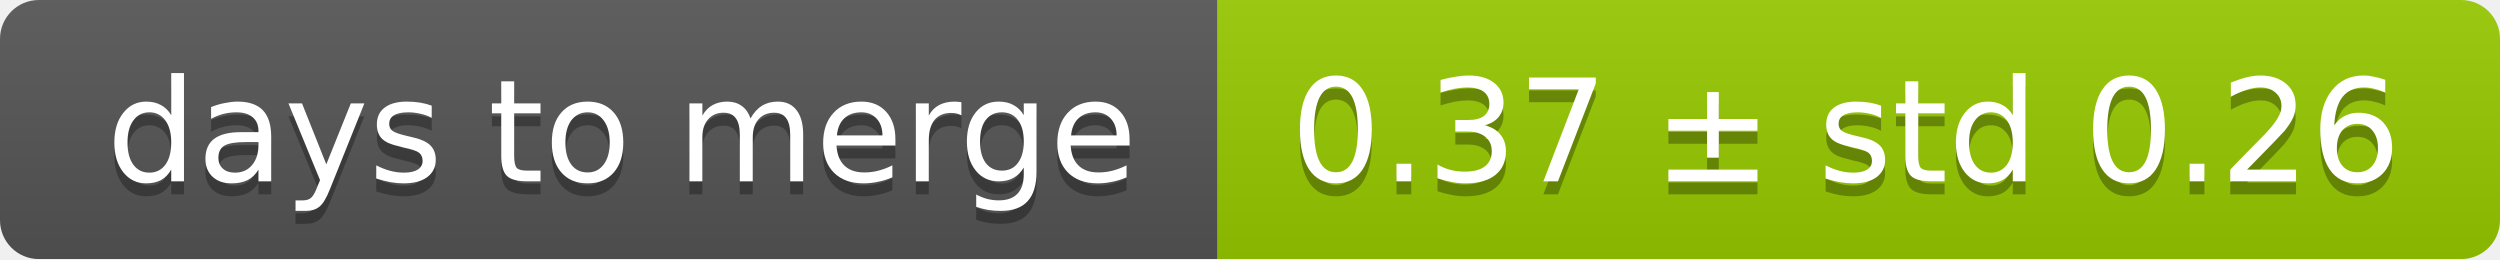
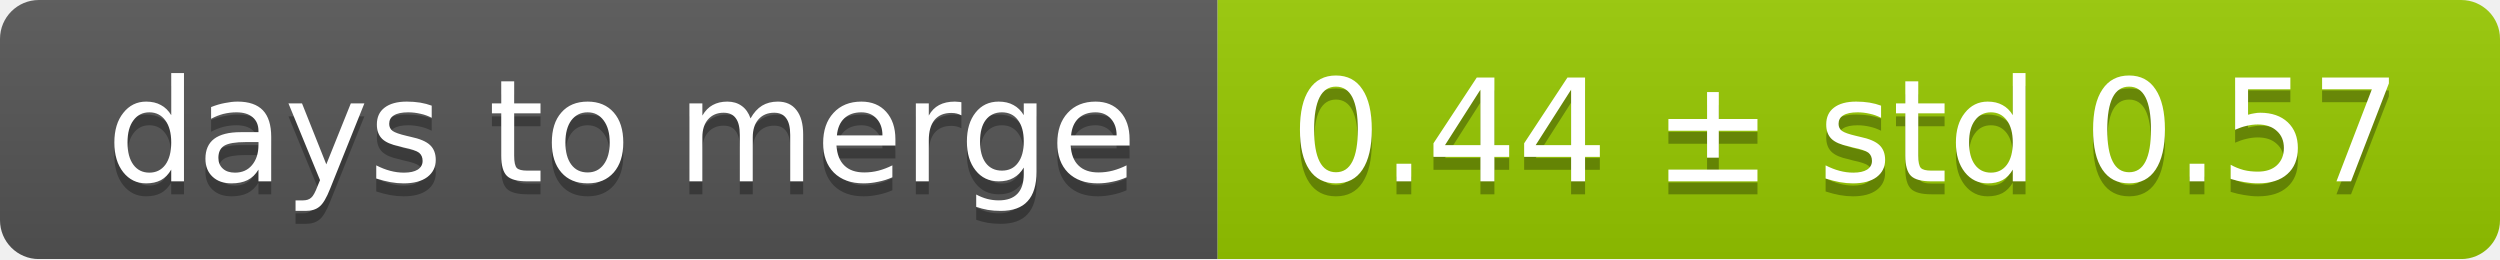
<svg xmlns="http://www.w3.org/2000/svg" width="193" height="20">
  <linearGradient id="smooth" x2="0" y2="100%">
    <stop offset="0" stop-color="#bbb" stop-opacity=".1" />
    <stop offset="1" stop-opacity=".1" />
  </linearGradient>
  <mask id="round">
    <rect width="193" height="20" rx="3" fill="#fff" />
  </mask>
  <g mask="url(#round)">
    <rect width="94" height="20" fill="#555" />
    <rect x="94" width="99" height="20" fill="#97ca00" />
    <rect width="193" height="20" fill="url(#smooth)" />
  </g>
  <g fill="#fff" text-anchor="middle" font-family="DejaVu Sans,Verdana,Geneva,sans-serif" font-size="11">
    <text x="48" y="15" fill="#010101" fill-opacity=".3">days to merge</text>
    <text x="48" y="14">days to merge</text>
-     <text x="142.5" y="15" fill="#010101" fill-opacity=".3">0.37 ± std 0.26</text>
-     <text x="142.5" y="14">0.37 ± std 0.26</text>
+     <text x="142.5" y="15" fill="#010101" fill-opacity=".3">0.44 ± std 0.57</text>
+     <text x="142.5" y="14">0.44 ± std 0.57</text>
  </g>
</svg>
